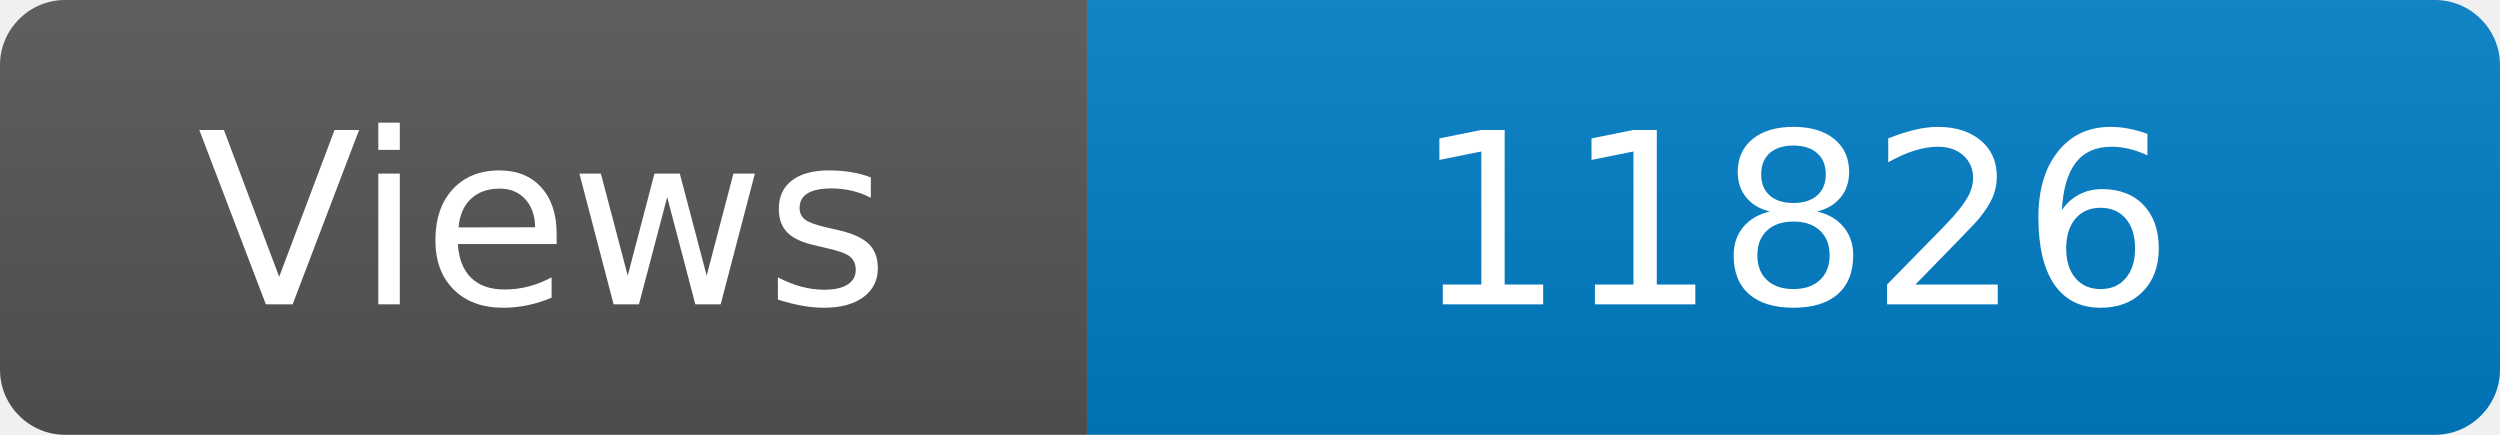
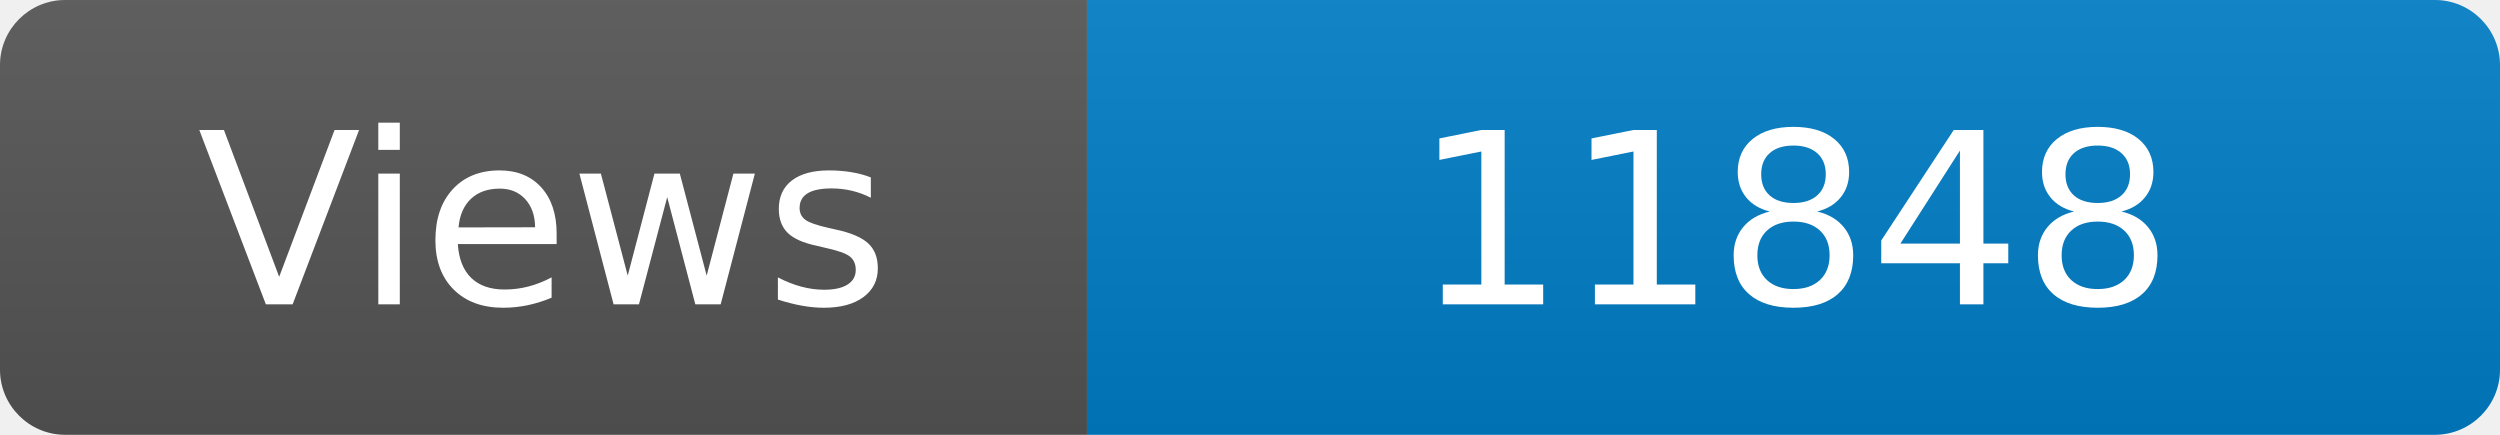
<svg xmlns="http://www.w3.org/2000/svg" width="115" height="20" role="img" aria-label="Maintained?: yes">
  <linearGradient id="s" x2="0" y2="100%">
    <stop offset="0" stop-color="#bbb" stop-opacity=".1" />
    <stop offset="1" stop-opacity=".1" />
  </linearGradient>
  <clipPath id="r">
    <rect width="115" height="20" rx="3" fill="#fff" />
  </clipPath>
  <g clip-path="url(#r)">
    <rect width="50" height="20" fill="#555" />
    <rect x="50" width="160" height="20" fill="#007ec6" />
    <rect width="115" height="20" fill="url(#s)" />
  </g>
  <g fill="#fff" text-anchor="middle" font-family="Verdana,Geneva,DejaVu Sans,sans-serif" font-size="110">
    <text x="250" y="140" transform="scale(.1)" fill="#fff">Views</text>
-     <text x="825" y="140" transform="scale(.1)" fill="#fff">11826</text>
+     <text x="825" y="140" transform="scale(.1)" fill="#fff">11848</text>
  </g>
</svg>
